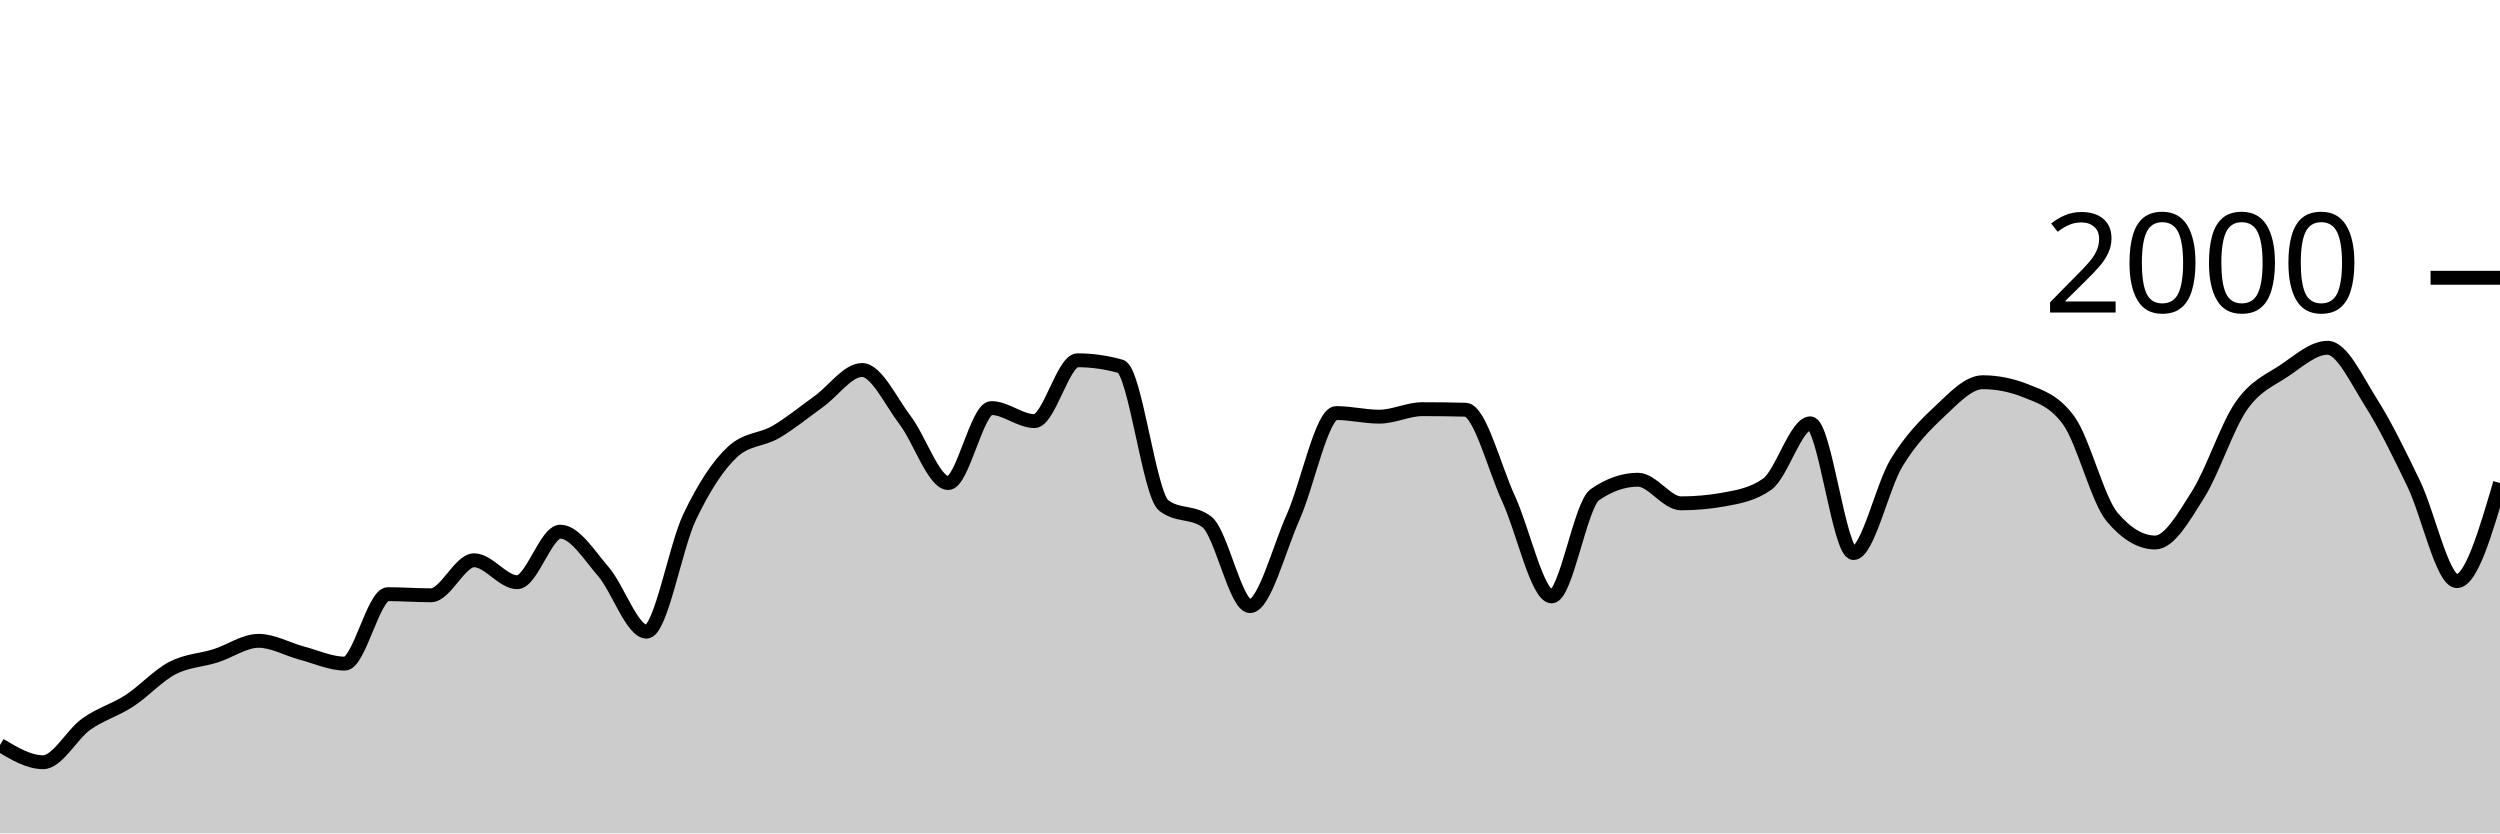
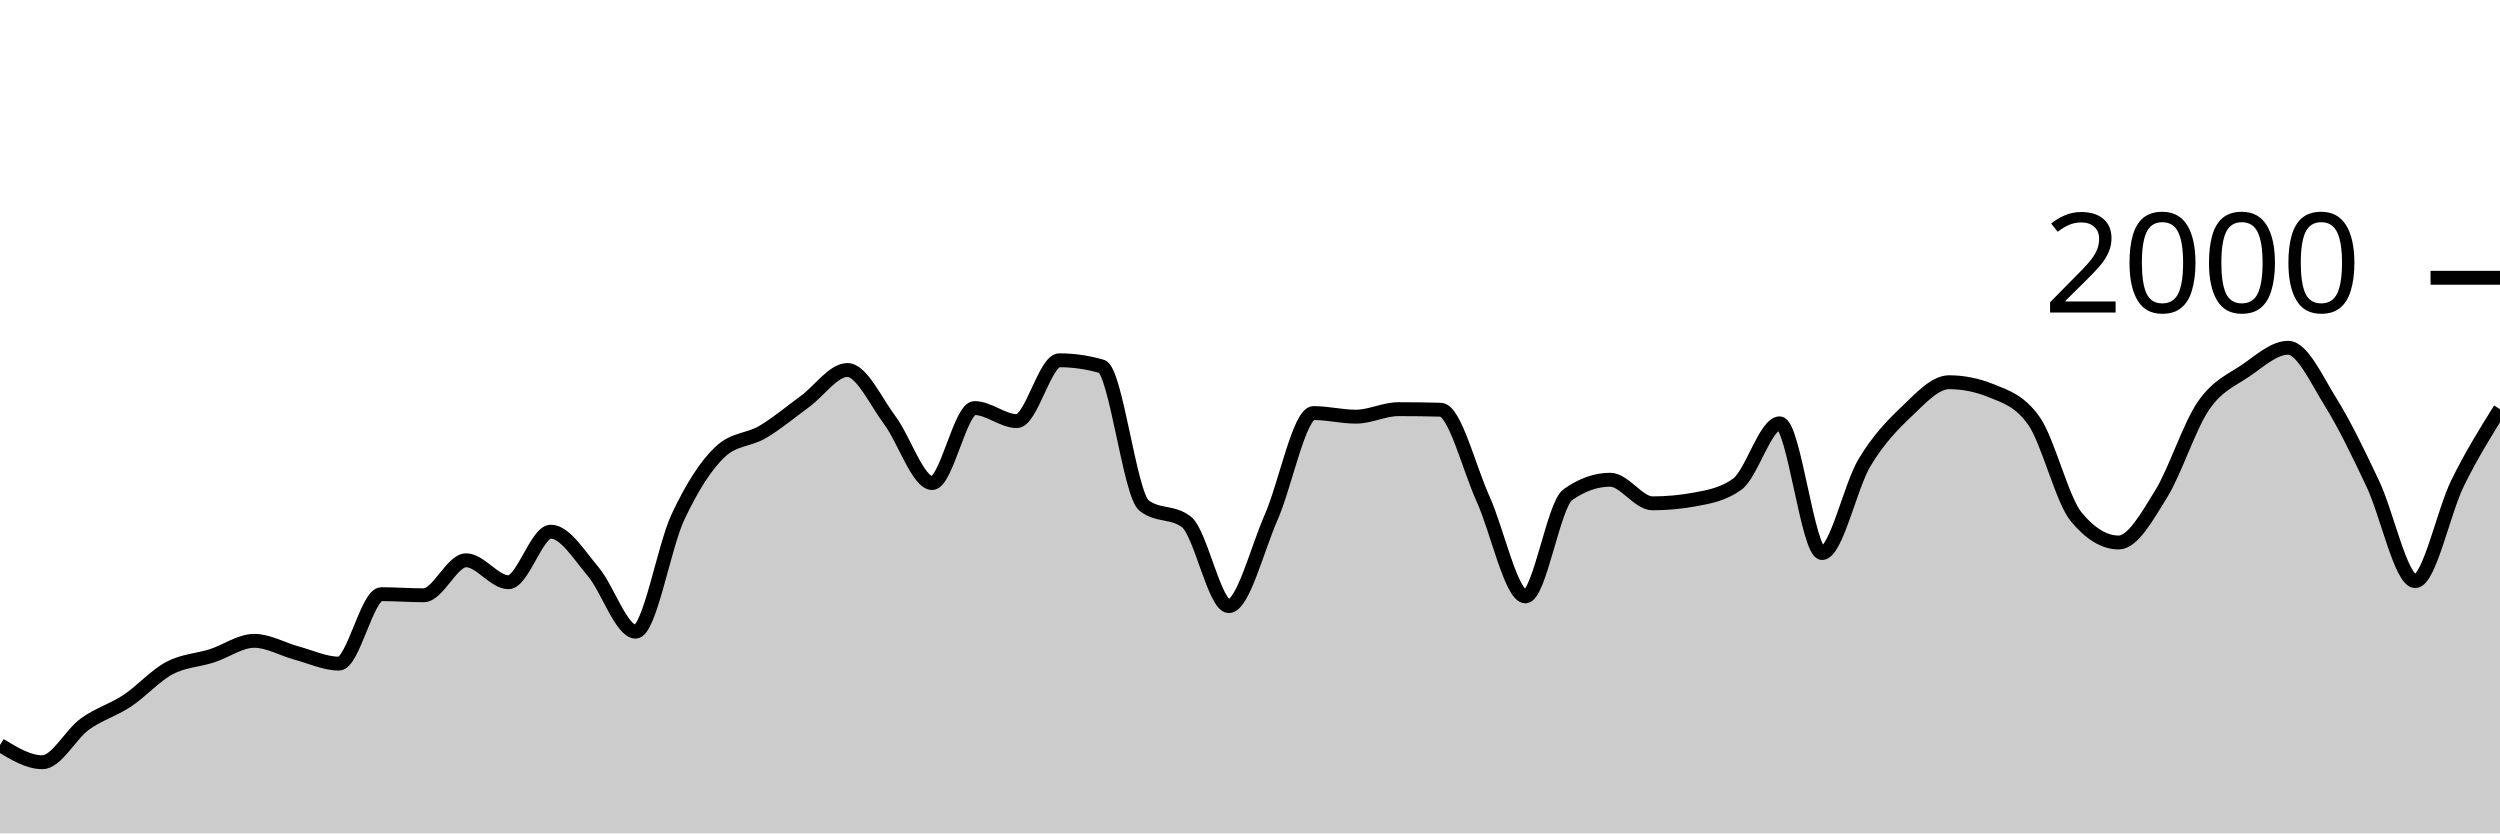
<svg xmlns="http://www.w3.org/2000/svg" viewBox="0 0 180 60">
  <g transform="translate(0,20)">
-     <path class="area" fill="rgba(0, 0, 0, 0.2)" d="M0,33.64C1.034,34.26,2.069,34.88,3.103,34.88C4.138,34.88,5.172,32.877,6.207,32.14C7.241,31.403,8.276,31.133,9.31,30.46C10.345,29.787,11.379,28.64,12.414,28.1C13.448,27.56,14.483,27.547,15.517,27.22C16.552,26.893,17.586,26.14,18.621,26.14C19.655,26.14,20.69,26.747,21.724,27.02C22.759,27.293,23.793,27.78,24.828,27.78C25.862,27.78,26.897,22.78,27.931,22.78C28.966,22.78,30,22.86,31.034,22.86C32.069,22.86,33.103,20.34,34.138,20.34C35.172,20.34,36.207,21.92,37.241,21.92C38.276,21.92,39.31,18.28,40.345,18.28C41.379,18.28,42.414,19.96,43.448,21.16C44.483,22.36,45.517,25.48,46.552,25.48C47.586,25.48,48.621,19.38,49.655,17.22C50.69,15.06,51.724,13.467,52.759,12.52C53.793,11.573,54.828,11.703,55.862,11.1C56.897,10.497,57.931,9.643,58.966,8.9C60,8.157,61.034,6.64,62.069,6.64C63.103,6.64,64.138,8.903,65.172,10.26C66.207,11.617,67.241,14.78,68.276,14.78C69.31,14.78,70.345,9.38,71.379,9.38C72.414,9.38,73.448,10.32,74.483,10.32C75.517,10.32,76.552,5.94,77.586,5.94C78.621,5.94,79.655,6.087,80.69,6.38C81.724,6.673,82.759,15.613,83.793,16.4C84.828,17.187,85.862,16.793,86.897,17.58C87.931,18.367,88.966,23.64,90,23.64C91.034,23.64,92.069,19.557,93.103,17.24C94.138,14.923,95.172,9.74,96.207,9.74C97.241,9.74,98.276,10,99.31,10C100.345,10,101.379,9.46,102.414,9.46C103.448,9.46,104.483,9.473,105.517,9.5C106.552,9.527,107.586,13.68,108.621,15.92C109.655,18.16,110.69,22.94,111.724,22.94C112.759,22.94,113.793,16.34,114.828,15.62C115.862,14.9,116.897,14.54,117.931,14.54C118.966,14.54,120,16.24,121.034,16.24C122.069,16.24,123.103,16.147,124.138,15.96C125.172,15.773,126.207,15.593,127.241,14.86C128.276,14.127,129.31,10.48,130.345,10.48C131.379,10.48,132.414,19.82,133.448,19.82C134.483,19.82,135.517,15.02,136.552,13.32C137.586,11.62,138.621,10.587,139.655,9.62C140.69,8.653,141.724,7.52,142.759,7.52C143.793,7.52,144.828,7.727,145.862,8.14C146.897,8.553,147.931,8.86,148.966,10.3C150,11.74,151.034,15.993,152.069,17.22C153.103,18.447,154.138,19.06,155.172,19.06C156.207,19.06,157.241,17.22,158.276,15.58C159.31,13.94,160.345,10.703,161.379,9.22C162.414,7.737,163.448,7.377,164.483,6.68C165.517,5.983,166.552,5.04,167.586,5.04C168.621,5.04,169.655,7.307,170.69,8.94C171.724,10.573,172.759,12.69,173.793,14.84C174.828,16.99,175.862,21.84,176.897,21.84C177.931,21.84,178.966,18.31,180,14.78L180,40C178.966,40,177.931,40,176.897,40C175.862,40,174.828,40,173.793,40C172.759,40,171.724,40,170.69,40C169.655,40,168.621,40,167.586,40C166.552,40,165.517,40,164.483,40C163.448,40,162.414,40,161.379,40C160.345,40,159.31,40,158.276,40C157.241,40,156.207,40,155.172,40C154.138,40,153.103,40,152.069,40C151.034,40,150,40,148.966,40C147.931,40,146.897,40,145.862,40C144.828,40,143.793,40,142.759,40C141.724,40,140.69,40,139.655,40C138.621,40,137.586,40,136.552,40C135.517,40,134.483,40,133.448,40C132.414,40,131.379,40,130.345,40C129.31,40,128.276,40,127.241,40C126.207,40,125.172,40,124.138,40C123.103,40,122.069,40,121.034,40C120,40,118.966,40,117.931,40C116.897,40,115.862,40,114.828,40C113.793,40,112.759,40,111.724,40C110.69,40,109.655,40,108.621,40C107.586,40,106.552,40,105.517,40C104.483,40,103.448,40,102.414,40C101.379,40,100.345,40,99.31,40C98.276,40,97.241,40,96.207,40C95.172,40,94.138,40,93.103,40C92.069,40,91.034,40,90,40C88.966,40,87.931,40,86.897,40C85.862,40,84.828,40,83.793,40C82.759,40,81.724,40,80.69,40C79.655,40,78.621,40,77.586,40C76.552,40,75.517,40,74.483,40C73.448,40,72.414,40,71.379,40C70.345,40,69.31,40,68.276,40C67.241,40,66.207,40,65.172,40C64.138,40,63.103,40,62.069,40C61.034,40,60,40,58.966,40C57.931,40,56.897,40,55.862,40C54.828,40,53.793,40,52.759,40C51.724,40,50.69,40,49.655,40C48.621,40,47.586,40,46.552,40C45.517,40,44.483,40,43.448,40C42.414,40,41.379,40,40.345,40C39.31,40,38.276,40,37.241,40C36.207,40,35.172,40,34.138,40C33.103,40,32.069,40,31.034,40C30,40,28.966,40,27.931,40C26.897,40,25.862,40,24.828,40C23.793,40,22.759,40,21.724,40C20.69,40,19.655,40,18.621,40C17.586,40,16.552,40,15.517,40C14.483,40,13.448,40,12.414,40C11.379,40,10.345,40,9.31,40C8.276,40,7.241,40,6.207,40C5.172,40,4.138,40,3.103,40C2.069,40,1.034,40,0,40Z" />
-     <path class="line" stroke="black" fill="none" d="M0,33.64C1.034,34.26,2.069,34.88,3.103,34.88C4.138,34.88,5.172,32.877,6.207,32.14C7.241,31.403,8.276,31.133,9.31,30.46C10.345,29.787,11.379,28.64,12.414,28.1C13.448,27.56,14.483,27.547,15.517,27.22C16.552,26.893,17.586,26.14,18.621,26.14C19.655,26.14,20.69,26.747,21.724,27.02C22.759,27.293,23.793,27.78,24.828,27.78C25.862,27.78,26.897,22.78,27.931,22.78C28.966,22.78,30,22.86,31.034,22.86C32.069,22.86,33.103,20.34,34.138,20.34C35.172,20.34,36.207,21.92,37.241,21.92C38.276,21.92,39.31,18.28,40.345,18.28C41.379,18.28,42.414,19.96,43.448,21.16C44.483,22.36,45.517,25.48,46.552,25.48C47.586,25.48,48.621,19.38,49.655,17.22C50.69,15.06,51.724,13.467,52.759,12.52C53.793,11.573,54.828,11.703,55.862,11.1C56.897,10.497,57.931,9.643,58.966,8.9C60,8.157,61.034,6.64,62.069,6.64C63.103,6.64,64.138,8.903,65.172,10.26C66.207,11.617,67.241,14.78,68.276,14.78C69.31,14.78,70.345,9.38,71.379,9.38C72.414,9.38,73.448,10.32,74.483,10.32C75.517,10.32,76.552,5.94,77.586,5.94C78.621,5.94,79.655,6.087,80.69,6.38C81.724,6.673,82.759,15.613,83.793,16.4C84.828,17.187,85.862,16.793,86.897,17.58C87.931,18.367,88.966,23.64,90,23.64C91.034,23.64,92.069,19.557,93.103,17.24C94.138,14.923,95.172,9.74,96.207,9.74C97.241,9.74,98.276,10,99.31,10C100.345,10,101.379,9.46,102.414,9.46C103.448,9.46,104.483,9.473,105.517,9.5C106.552,9.527,107.586,13.68,108.621,15.92C109.655,18.16,110.69,22.94,111.724,22.94C112.759,22.94,113.793,16.34,114.828,15.62C115.862,14.9,116.897,14.54,117.931,14.54C118.966,14.54,120,16.24,121.034,16.24C122.069,16.24,123.103,16.147,124.138,15.96C125.172,15.773,126.207,15.593,127.241,14.86C128.276,14.127,129.31,10.48,130.345,10.48C131.379,10.48,132.414,19.82,133.448,19.82C134.483,19.82,135.517,15.02,136.552,13.32C137.586,11.62,138.621,10.587,139.655,9.62C140.69,8.653,141.724,7.52,142.759,7.52C143.793,7.52,144.828,7.727,145.862,8.14C146.897,8.553,147.931,8.86,148.966,10.3C150,11.74,151.034,15.993,152.069,17.22C153.103,18.447,154.138,19.06,155.172,19.06C156.207,19.06,157.241,17.22,158.276,15.58C159.31,13.94,160.345,10.703,161.379,9.22C162.414,7.737,163.448,7.377,164.483,6.68C165.517,5.983,166.552,5.04,167.586,5.04C168.621,5.04,169.655,7.307,170.69,8.94C171.724,10.573,172.759,12.69,173.793,14.84C174.828,16.99,175.862,21.84,176.897,21.84C177.931,21.84,178.966,18.31,180,14.78" />
+     <path class="area" fill="rgba(0, 0, 0, 0.2)" d="M0,33.64C1.017,34.26,2.034,34.88,3.051,34.88C4.068,34.88,5.085,32.877,6.102,32.14C7.119,31.403,8.136,31.133,9.153,30.46C10.169,29.787,11.186,28.64,12.203,28.1C13.22,27.56,14.237,27.547,15.254,27.22C16.271,26.893,17.288,26.14,18.305,26.14C19.322,26.14,20.339,26.747,21.356,27.02C22.373,27.293,23.39,27.78,24.407,27.78C25.424,27.78,26.441,22.78,27.458,22.78C28.475,22.78,29.492,22.86,30.508,22.86C31.525,22.86,32.542,20.34,33.559,20.34C34.576,20.34,35.593,21.92,36.61,21.92C37.627,21.92,38.644,18.28,39.661,18.28C40.678,18.28,41.695,19.96,42.712,21.16C43.729,22.36,44.746,25.48,45.763,25.48C46.78,25.48,47.797,19.38,48.814,17.22C49.831,15.06,50.847,13.467,51.864,12.52C52.881,11.573,53.898,11.703,54.915,11.1C55.932,10.497,56.949,9.643,57.966,8.9C58.983,8.157,60,6.64,61.017,6.64C62.034,6.64,63.051,8.903,64.068,10.26C65.085,11.617,66.102,14.78,67.119,14.78C68.136,14.78,69.153,9.38,70.169,9.38C71.186,9.38,72.203,10.32,73.22,10.32C74.237,10.32,75.254,5.94,76.271,5.94C77.288,5.94,78.305,6.087,79.322,6.38C80.339,6.673,81.356,15.613,82.373,16.4C83.39,17.187,84.407,16.793,85.424,17.58C86.441,18.367,87.458,23.64,88.475,23.64C89.492,23.64,90.508,19.557,91.525,17.24C92.542,14.923,93.559,9.74,94.576,9.74C95.593,9.74,96.61,10,97.627,10C98.644,10,99.661,9.46,100.678,9.46C101.695,9.46,102.712,9.473,103.729,9.5C104.746,9.527,105.763,13.68,106.78,15.92C107.797,18.16,108.814,22.94,109.831,22.94C110.847,22.94,111.864,16.34,112.881,15.62C113.898,14.9,114.915,14.54,115.932,14.54C116.949,14.54,117.966,16.24,118.983,16.24C120,16.24,121.017,16.147,122.034,15.96C123.051,15.773,124.068,15.593,125.085,14.86C126.102,14.127,127.119,10.48,128.136,10.48C129.153,10.48,130.169,19.82,131.186,19.82C132.203,19.82,133.22,15.02,134.237,13.32C135.254,11.62,136.271,10.587,137.288,9.62C138.305,8.653,139.322,7.52,140.339,7.52C141.356,7.52,142.373,7.727,143.39,8.14C144.407,8.553,145.424,8.86,146.441,10.3C147.458,11.74,148.475,15.993,149.492,17.22C150.508,18.447,151.525,19.06,152.542,19.06C153.559,19.06,154.576,17.22,155.593,15.58C156.61,13.94,157.627,10.703,158.644,9.22C159.661,7.737,160.678,7.377,161.695,6.68C162.712,5.983,163.729,5.04,164.746,5.04C165.763,5.04,166.78,7.307,167.797,8.94C168.814,10.573,169.831,12.69,170.847,14.84C171.864,16.99,172.881,21.84,173.898,21.84C174.915,21.84,175.932,16.843,176.949,14.78C177.966,12.717,178.983,11.088,180,9.46L180,40C178.983,40,177.966,40,176.949,40C175.932,40,174.915,40,173.898,40C172.881,40,171.864,40,170.847,40C169.831,40,168.814,40,167.797,40C166.78,40,165.763,40,164.746,40C163.729,40,162.712,40,161.695,40C160.678,40,159.661,40,158.644,40C157.627,40,156.61,40,155.593,40C154.576,40,153.559,40,152.542,40C151.525,40,150.508,40,149.492,40C148.475,40,147.458,40,146.441,40C145.424,40,144.407,40,143.39,40C142.373,40,141.356,40,140.339,40C139.322,40,138.305,40,137.288,40C136.271,40,135.254,40,134.237,40C133.22,40,132.203,40,131.186,40C130.169,40,129.153,40,128.136,40C127.119,40,126.102,40,125.085,40C124.068,40,123.051,40,122.034,40C121.017,40,120,40,118.983,40C117.966,40,116.949,40,115.932,40C114.915,40,113.898,40,112.881,40C111.864,40,110.847,40,109.831,40C108.814,40,107.797,40,106.78,40C105.763,40,104.746,40,103.729,40C102.712,40,101.695,40,100.678,40C99.661,40,98.644,40,97.627,40C96.61,40,95.593,40,94.576,40C93.559,40,92.542,40,91.525,40C90.508,40,89.492,40,88.475,40C87.458,40,86.441,40,85.424,40C84.407,40,83.39,40,82.373,40C81.356,40,80.339,40,79.322,40C78.305,40,77.288,40,76.271,40C75.254,40,74.237,40,73.22,40C72.203,40,71.186,40,70.169,40C69.153,40,68.136,40,67.119,40C66.102,40,65.085,40,64.068,40C63.051,40,62.034,40,61.017,40C60,40,58.983,40,57.966,40C56.949,40,55.932,40,54.915,40C53.898,40,52.881,40,51.864,40C50.847,40,49.831,40,48.814,40C47.797,40,46.78,40,45.763,40C44.746,40,43.729,40,42.712,40C41.695,40,40.678,40,39.661,40C38.644,40,37.627,40,36.61,40C35.593,40,34.576,40,33.559,40C32.542,40,31.525,40,30.508,40C29.492,40,28.475,40,27.458,40C26.441,40,25.424,40,24.407,40C23.39,40,22.373,40,21.356,40C20.339,40,19.322,40,18.305,40C17.288,40,16.271,40,15.254,40C14.237,40,13.22,40,12.203,40C11.186,40,10.169,40,9.153,40C8.136,40,7.119,40,6.102,40C5.085,40,4.068,40,3.051,40C2.034,40,1.017,40,0,40Z" />
+     <path class="line" stroke="black" fill="none" d="M0,33.64C1.017,34.26,2.034,34.88,3.051,34.88C4.068,34.88,5.085,32.877,6.102,32.14C7.119,31.403,8.136,31.133,9.153,30.46C10.169,29.787,11.186,28.64,12.203,28.1C13.22,27.56,14.237,27.547,15.254,27.22C16.271,26.893,17.288,26.14,18.305,26.14C19.322,26.14,20.339,26.747,21.356,27.02C22.373,27.293,23.39,27.78,24.407,27.78C25.424,27.78,26.441,22.78,27.458,22.78C28.475,22.78,29.492,22.86,30.508,22.86C31.525,22.86,32.542,20.34,33.559,20.34C34.576,20.34,35.593,21.92,36.61,21.92C37.627,21.92,38.644,18.28,39.661,18.28C40.678,18.28,41.695,19.96,42.712,21.16C43.729,22.36,44.746,25.48,45.763,25.48C46.78,25.48,47.797,19.38,48.814,17.22C49.831,15.06,50.847,13.467,51.864,12.52C52.881,11.573,53.898,11.703,54.915,11.1C55.932,10.497,56.949,9.643,57.966,8.9C58.983,8.157,60,6.64,61.017,6.64C62.034,6.64,63.051,8.903,64.068,10.26C65.085,11.617,66.102,14.78,67.119,14.78C68.136,14.78,69.153,9.38,70.169,9.38C71.186,9.38,72.203,10.32,73.22,10.32C74.237,10.32,75.254,5.94,76.271,5.94C77.288,5.94,78.305,6.087,79.322,6.38C80.339,6.673,81.356,15.613,82.373,16.4C83.39,17.187,84.407,16.793,85.424,17.58C86.441,18.367,87.458,23.64,88.475,23.64C89.492,23.64,90.508,19.557,91.525,17.24C92.542,14.923,93.559,9.74,94.576,9.74C95.593,9.74,96.61,10,97.627,10C98.644,10,99.661,9.46,100.678,9.46C101.695,9.46,102.712,9.473,103.729,9.5C104.746,9.527,105.763,13.68,106.78,15.92C107.797,18.16,108.814,22.94,109.831,22.94C110.847,22.94,111.864,16.34,112.881,15.62C113.898,14.9,114.915,14.54,115.932,14.54C116.949,14.54,117.966,16.24,118.983,16.24C120,16.24,121.017,16.147,122.034,15.96C123.051,15.773,124.068,15.593,125.085,14.86C126.102,14.127,127.119,10.48,128.136,10.48C129.153,10.48,130.169,19.82,131.186,19.82C132.203,19.82,133.22,15.02,134.237,13.32C135.254,11.62,136.271,10.587,137.288,9.62C138.305,8.653,139.322,7.52,140.339,7.52C141.356,7.52,142.373,7.727,143.39,8.14C144.407,8.553,145.424,8.86,146.441,10.3C147.458,11.74,148.475,15.993,149.492,17.22C150.508,18.447,151.525,19.06,152.542,19.06C153.559,19.06,154.576,17.22,155.593,15.58C156.61,13.94,157.627,10.703,158.644,9.22C159.661,7.737,160.678,7.377,161.695,6.68C162.712,5.983,163.729,5.04,164.746,5.04C165.763,5.04,166.78,7.307,167.797,8.94C168.814,10.573,169.831,12.69,170.847,14.84C171.864,16.99,172.881,21.84,173.898,21.84C174.915,21.84,175.932,16.843,176.949,14.78C177.966,12.717,178.983,11.088,180,9.46" />
    <path class="axis-ceiling" stroke-width="1" stroke="black" fill="none" d="M175,0L180,0" />
    <text class="axis-ceiling-label" font-family="sans-serif" text-anchor="end" font-size="10px" x="170" y="2.5">2000</text>
  </g>
</svg>
